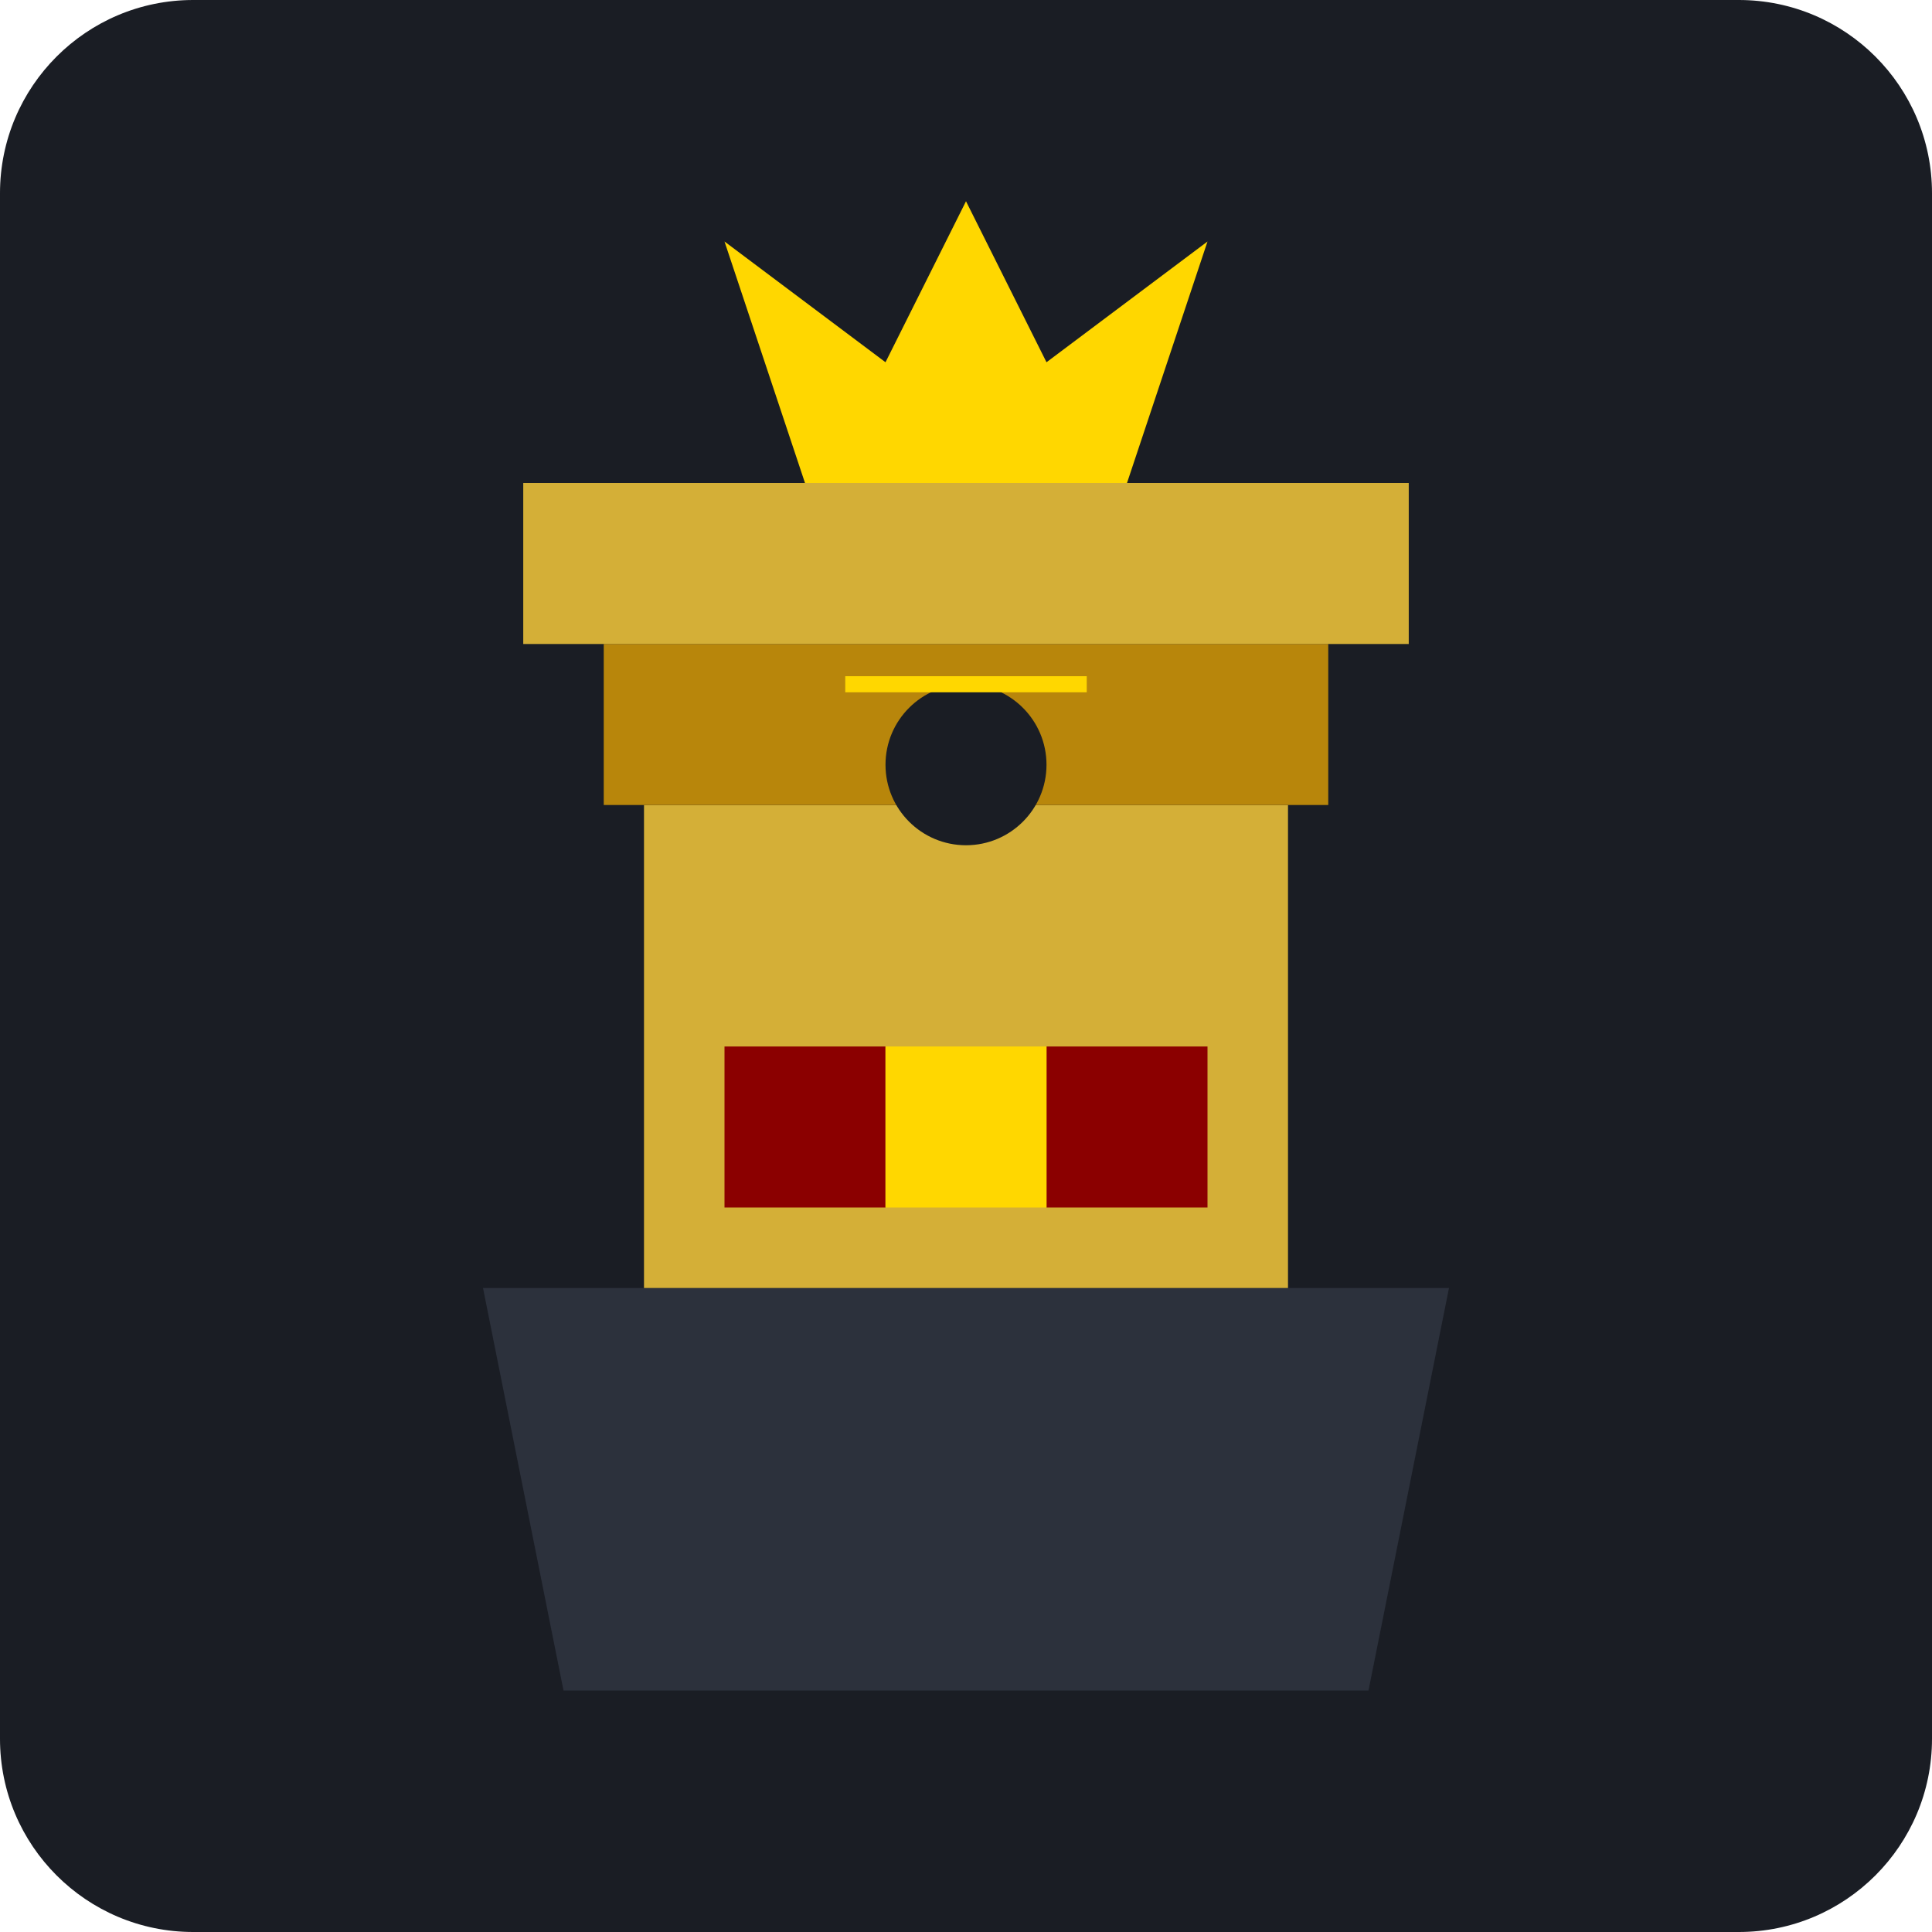
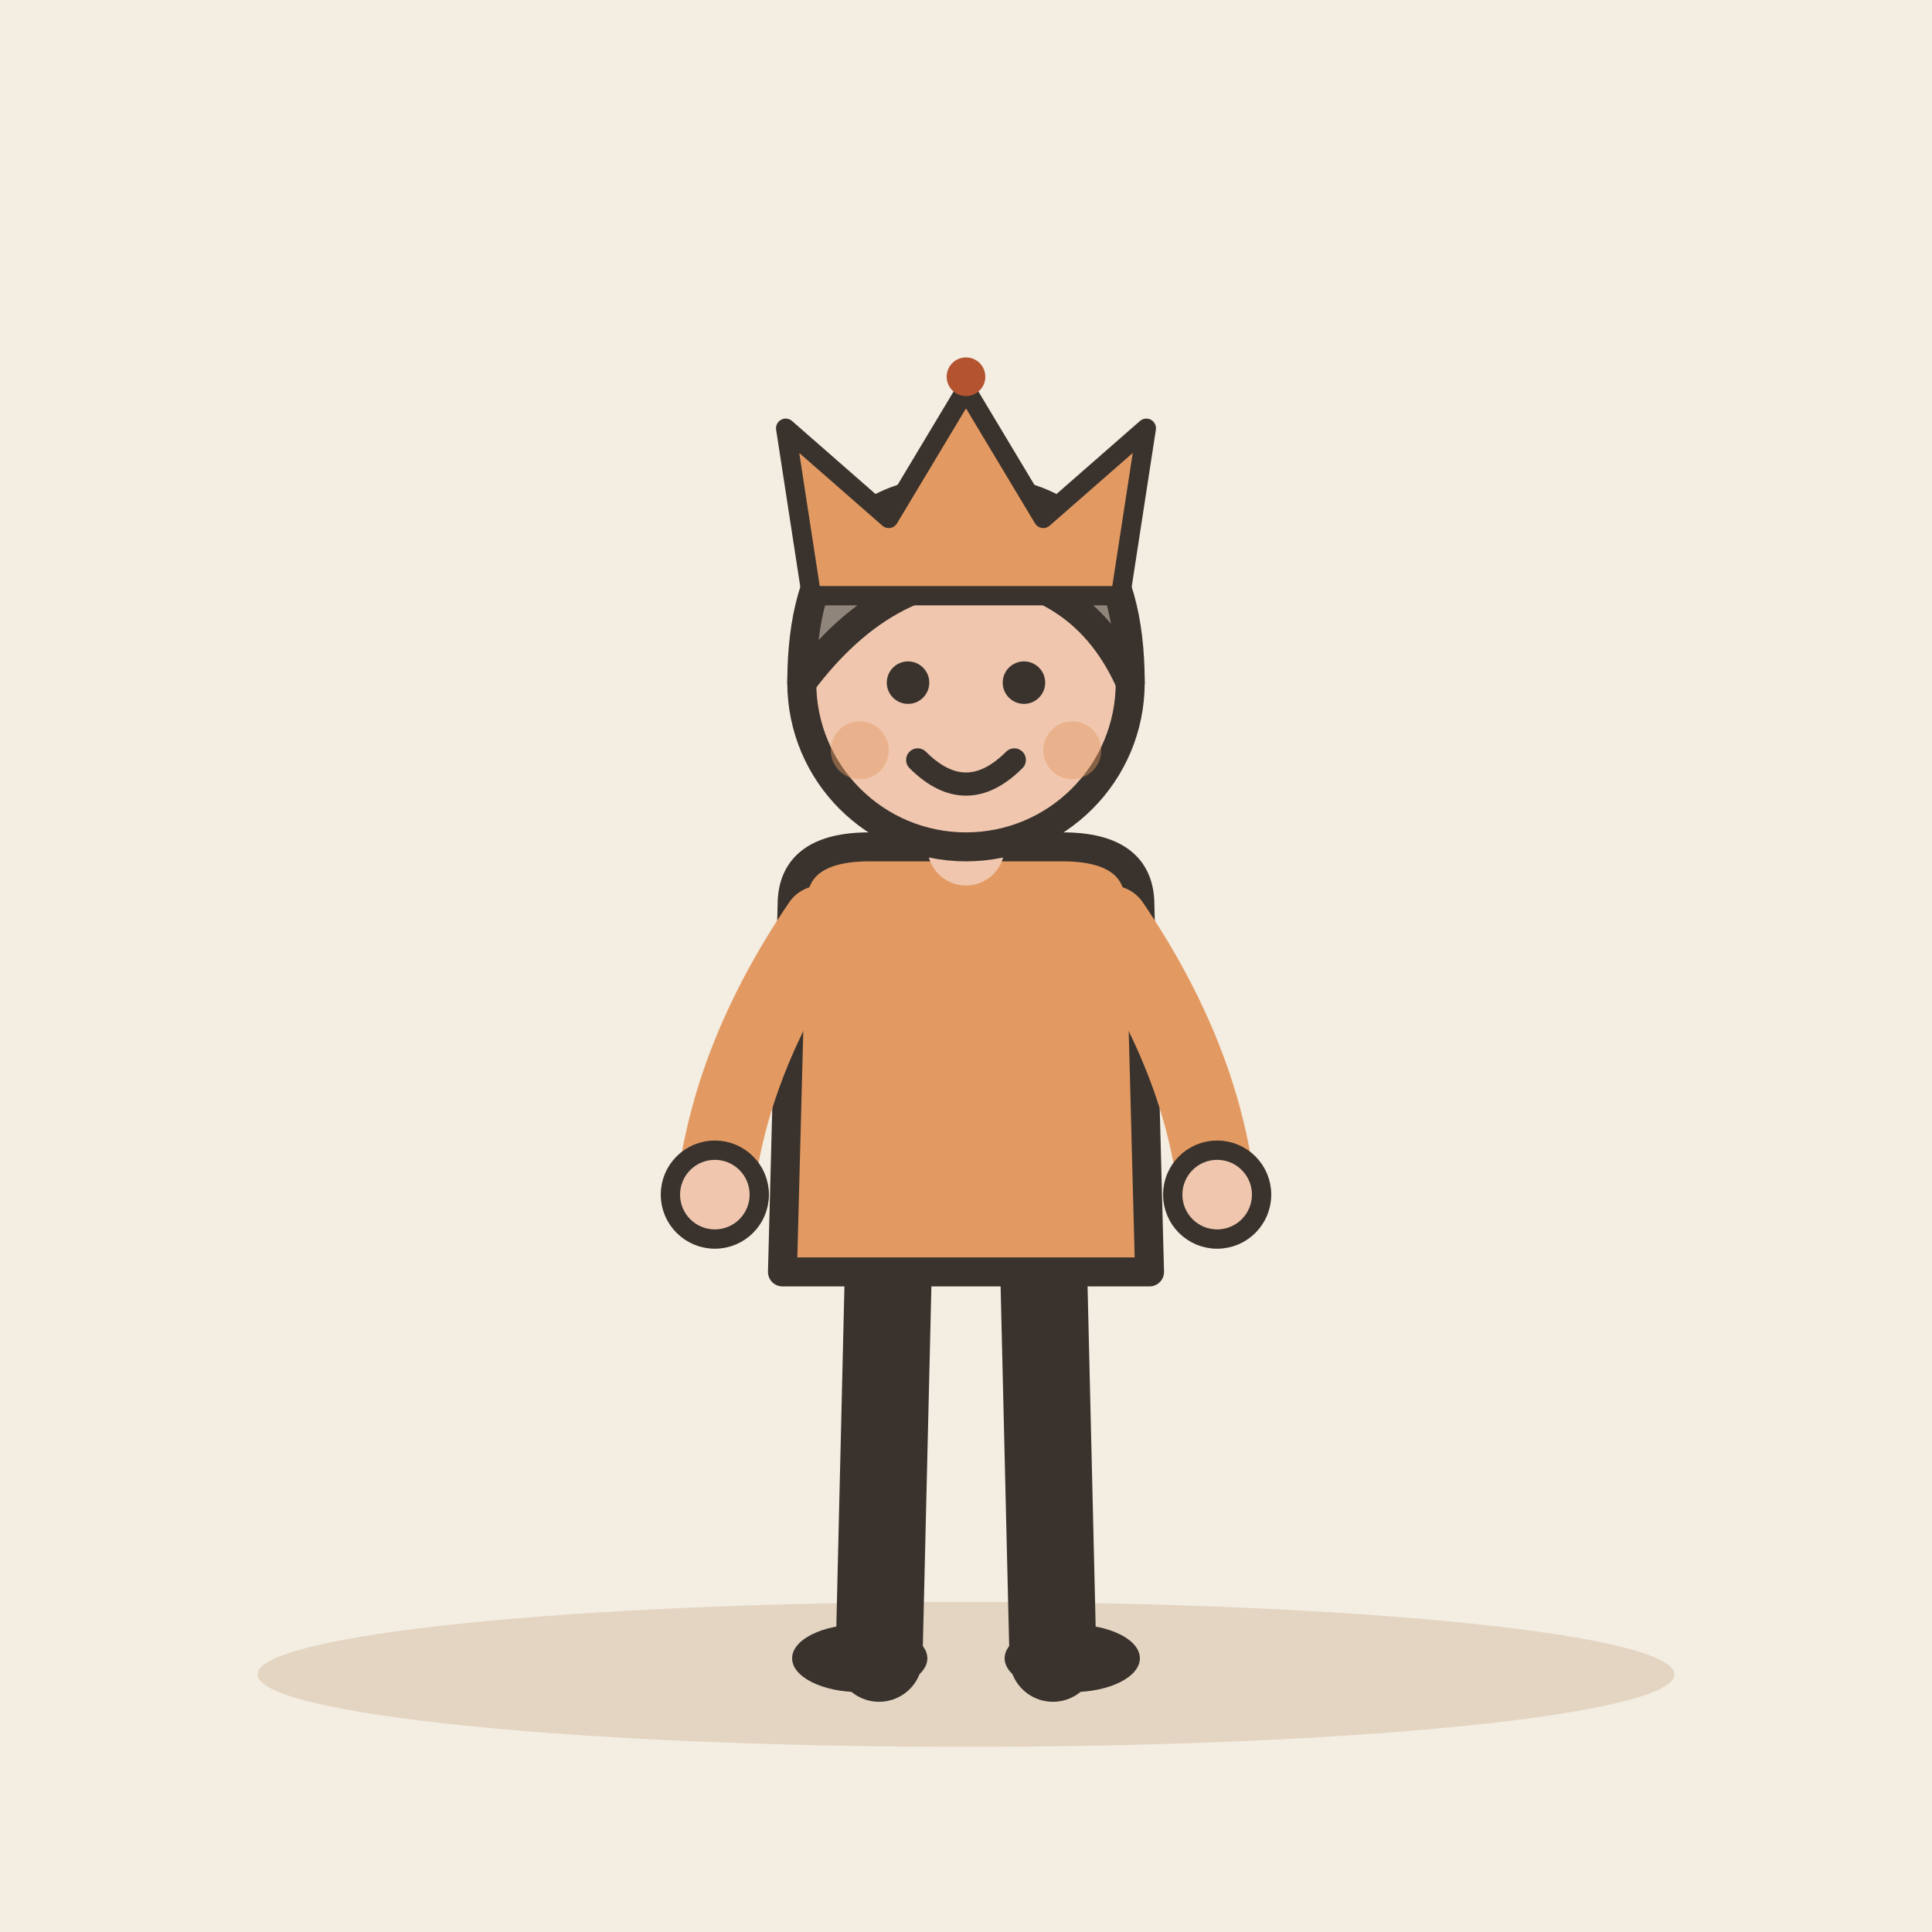
- <svg xmlns="http://www.w3.org/2000/svg" viewBox="0 0 240 240">
-   <rect width="240" height="240" rx="24" fill="#1A1D24" />
-   <g transform="translate(120, 120)">
-     <path d="M-60 40 L60 40 L50 90 L-50 90 Z" fill="#2C313C" />
-     <path d="M-40 40 L-40 -20 L40 -20 L40 40 Z" fill="#D4AF37" />
-     <path d="M-45 -20 L-45 -40 L45 -40 L45 -20 Z" fill="#B8860B" />
-     <path d="M-55 -40 L-55 -60 L55 -60 L55 -40 Z" fill="#D4AF37" />
-     <path d="M-20 -60 L-30 -90 L-10 -75 L0 -95 L10 -75 L30 -90 L20 -60 Z" fill="#FFD700" />
-     <path d="M-30 10 L-10 10 L-10 30 L-30 30 Z" fill="#8B0000" />
-     <path d="M10 10 L30 10 L30 30 L10 30 Z" fill="#8B0000" />
-     <path d="M-10 10 L10 10 L10 30 L-10 30 Z" fill="#FFD700" />
-     <circle cx="0" cy="-25" r="10" fill="#1A1D24" />
-     <path d="M-15 -35 L15 -35" stroke="#FFD700" stroke-width="2" />
+ <svg xmlns="http://www.w3.org/2000/svg" viewBox="0 0 240 240" data-style="editorial">
+   <rect width="240" height="240" fill="#F4EDE2" />
+   <ellipse cx="120" cy="208" rx="88" ry="9" fill="#E3D5C1" />
+   <g transform="translate(120 206) scale(1.2 1.2)">
+     <path d="M-8 -42L-9 0" stroke="#3A332D" stroke-width="9" stroke-linecap="round" fill="none" />
+     <path d="M8 -42L9 0" stroke="#3A332D" stroke-width="9" stroke-linecap="round" fill="none" />
+     <ellipse cx="-11" cy="0" rx="7" ry="3.5" fill="#3A332D" />
+     <ellipse cx="11" cy="0" rx="7" ry="3.5" fill="#3A332D" />
+     <path d="M-18 -78Q-18 -84 -10 -84L10 -84Q18 -84 18 -78L19 -40L-19 -40Z" fill="#E39A62" stroke="#3A332D" stroke-width="3" stroke-linecap="round" stroke-linejoin="round" />
+     <path d="M-15 -76Q-24.5 -62 -26 -48" fill="none" stroke="#E39A62" stroke-width="8" stroke-linecap="round" stroke-linejoin="round" />
+     <circle cx="-26" cy="-48" r="4.6" fill="#F0C7AE" stroke="#3A332D" stroke-linecap="round" stroke-linejoin="round" stroke-width="2" />
+     <path d="M15 -76Q24.5 -62 26 -48" fill="none" stroke="#E39A62" stroke-width="8" stroke-linecap="round" stroke-linejoin="round" />
+     <circle cx="26" cy="-48" r="4.6" fill="#F0C7AE" stroke="#3A332D" stroke-linecap="round" stroke-linejoin="round" stroke-width="2" />
+     <path d="M0 -84L0 -88" stroke="#F0C7AE" stroke-width="8" stroke-linecap="round" fill="none" />
+     <circle cx="0" cy="-101" r="17" fill="#F0C7AE" stroke="#3A332D" stroke-width="3" stroke-linecap="round" stroke-linejoin="round" />
+     <path d="M-17 -101Q-17 -121 0 -121Q17 -121 17 -101Q13 -110 4 -112Q-8 -113 -17 -101Z" fill="#8F857A" stroke="#3A332D" stroke-width="3" stroke-linecap="round" stroke-linejoin="round" />
+     <circle cx="-6" cy="-101" r="2.2" fill="#3A332D" />
+     <circle cx="6" cy="-101" r="2.2" fill="#3A332D" />
+     <path d="M-5 -93Q0 -88 5 -93" fill="none" stroke="#3A332D" stroke-width="2.4" stroke-linecap="round" stroke-linejoin="round" />
+     <circle cx="-11" cy="-94" r="3" fill="#E39A62" opacity="0.45" />
+     <circle cx="11" cy="-94" r="3" fill="#E39A62" opacity="0.45" />
+   </g>
+   <g transform="translate(120 66) scale(0.8 0.8)">
+     <path d="M-24 10L-28 -16L-12 -2L0 -22L12 -2L28 -16L24 10Z" fill="#E39A62" stroke="#3A332D" stroke-width="3" stroke-linecap="round" stroke-linejoin="round" />
+     <circle cx="0" cy="-24" r="3" fill="#B4532F" />
  </g>
</svg>
